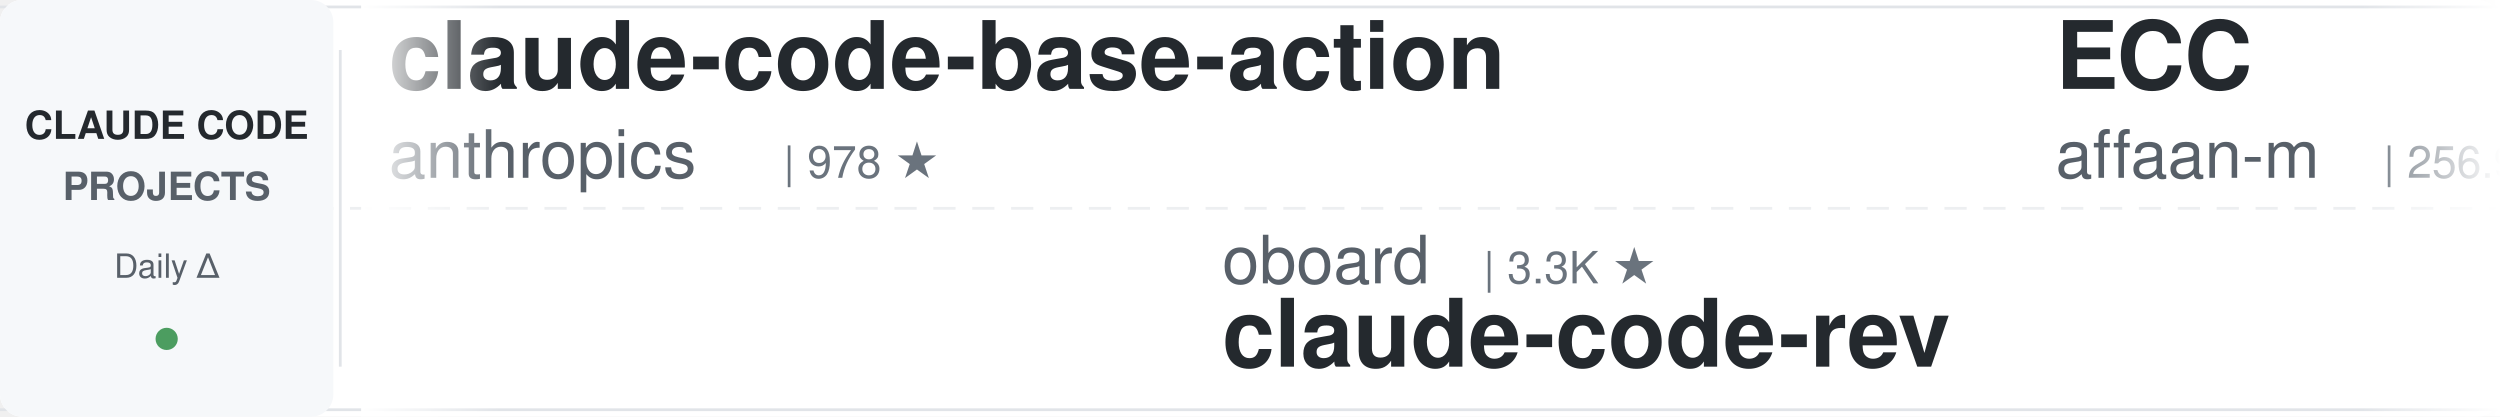
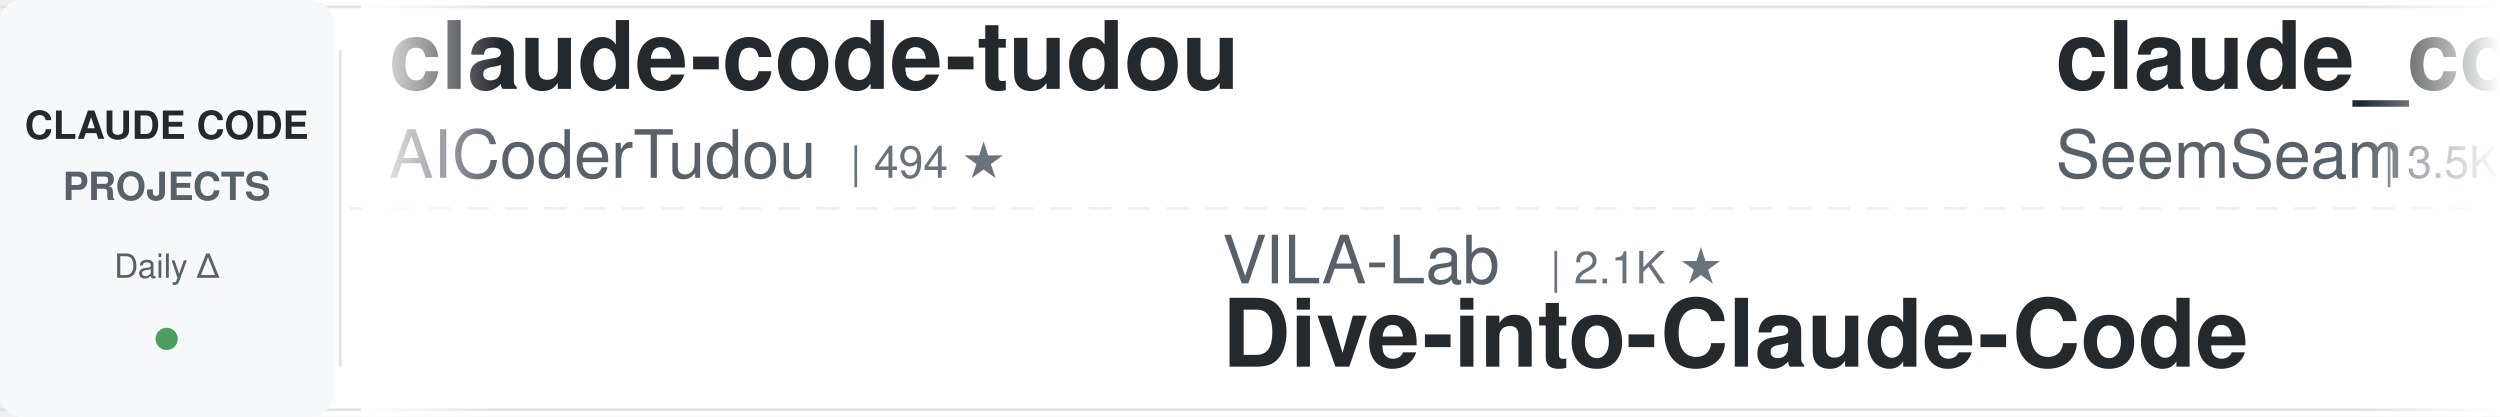
<svg xmlns="http://www.w3.org/2000/svg" width="900" height="150">
  <defs>
    <linearGradient id="leftFade" x1="0%" y1="0%" x2="100%" y2="0%">
      <stop offset="0%" style="stop-color:#ffffff;stop-opacity:1" />
      <stop offset="100%" style="stop-color:#ffffff;stop-opacity:0" />
    </linearGradient>
    <linearGradient id="rightFade" x1="0%" y1="0%" x2="100%" y2="0%">
      <stop offset="0%" style="stop-color:#ffffff;stop-opacity:0" />
      <stop offset="100%" style="stop-color:#ffffff;stop-opacity:1" />
    </linearGradient>
  </defs>
  <rect width="900" height="150" fill="#ffffff" rx="8" />
  <rect x="0" y="2" width="900" height="1" fill="#e1e4e8" />
  <rect x="0" y="147" width="900" height="1" fill="#e1e4e8" />
  <line x1="0" y1="75" x2="900" y2="75" stroke="#e1e4e8" stroke-width="1" stroke-dasharray="8 6" opacity="0.6" />
  <rect x="0" y="0" width="120" height="150" fill="#f6f8fa" rx="8" />
  <text x="60" y="50" font-family="-apple-system, BlinkMacSystemFont, 'Segoe UI', Helvetica, Arial, sans-serif" font-size="14" font-weight="600" fill="#24292e" text-anchor="middle">CLAUDE CODE</text>
  <text x="60" y="72" font-family="-apple-system, BlinkMacSystemFont, 'Segoe UI', Helvetica, Arial, sans-serif" font-size="14" font-weight="600" fill="#586069" text-anchor="middle">PROJECTS</text>
  <text x="60" y="100" font-family="-apple-system, BlinkMacSystemFont, 'Segoe UI', Helvetica, Arial, sans-serif" font-size="12" font-weight="500" fill="#586069" text-anchor="middle">Daily Δ</text>
  <circle cx="60" cy="122" r="4" fill="#22863a" opacity="0.8" />
  <rect x="122" y="18" width="1" height="114" fill="#e1e4e8" />
  <clipPath id="tickerClip">
    <rect x="130" y="0" width="770" height="150" />
  </clipPath>
  <g clip-path="url(#tickerClip)">
    <g id="tickerItems">
      <animateTransform attributeName="transform" attributeType="XML" type="translate" from="0 0" to="-3000 0" dur="54s" repeatCount="indefinite" />
      <g transform="translate(0, 0)">
-         <text x="140" y="32" font-family="-apple-system, BlinkMacSystemFont, 'Segoe UI', Helvetica, Arial, sans-serif" font-size="34" font-weight="600" fill="#24292e">claude-code-base-action</text>
-         <text x="140" y="64" font-family="-apple-system, BlinkMacSystemFont, 'Segoe UI', Helvetica, Arial, sans-serif" font-size="24" font-weight="400" fill="#586069">anthropics</text>
-         <text x="282" y="64" font-family="-apple-system, BlinkMacSystemFont, 'Segoe UI', Helvetica, Arial, sans-serif" font-size="16" font-weight="500" fill="#6a737d">| 978 ★</text>
+         <text x="140" y="32" font-family="-apple-system, BlinkMacSystemFont, 'Segoe UI', Helvetica, Arial, sans-serif" font-size="34" font-weight="600" fill="#24292e">claude-code-tudou</text>
+         <text x="140" y="64" font-family="-apple-system, BlinkMacSystemFont, 'Segoe UI', Helvetica, Arial, sans-serif" font-size="24" font-weight="400" fill="#586069">AICoderTudou</text>
+         <text x="306" y="64" font-family="-apple-system, BlinkMacSystemFont, 'Segoe UI', Helvetica, Arial, sans-serif" font-size="16" font-weight="500" fill="#6a737d">| 494 ★</text>
      </g>
      <g transform="translate(300, 0)">
-         <text x="140" y="102" font-family="-apple-system, BlinkMacSystemFont, 'Segoe UI', Helvetica, Arial, sans-serif" font-size="24" font-weight="400" fill="#586069">oboard</text>
-         <text x="234" y="102" font-family="-apple-system, BlinkMacSystemFont, 'Segoe UI', Helvetica, Arial, sans-serif" font-size="16" font-weight="500" fill="#6a737d">| 3.3K ★</text>
-         <text x="140" y="132" font-family="-apple-system, BlinkMacSystemFont, 'Segoe UI', Helvetica, Arial, sans-serif" font-size="34" font-weight="600" fill="#24292e">claude-code-rev</text>
+         <text x="140" y="102" font-family="-apple-system, BlinkMacSystemFont, 'Segoe UI', Helvetica, Arial, sans-serif" font-size="24" font-weight="400" fill="#586069">VILA-Lab</text>
+         <text x="258" y="102" font-family="-apple-system, BlinkMacSystemFont, 'Segoe UI', Helvetica, Arial, sans-serif" font-size="16" font-weight="500" fill="#6a737d">| 2.1K ★</text>
+         <text x="140" y="132" font-family="-apple-system, BlinkMacSystemFont, 'Segoe UI', Helvetica, Arial, sans-serif" font-size="34" font-weight="600" fill="#24292e">Dive-into-Claude-Code</text>
      </g>
      <g transform="translate(600, 0)">
-         <text x="140" y="32" font-family="-apple-system, BlinkMacSystemFont, 'Segoe UI', Helvetica, Arial, sans-serif" font-size="34" font-weight="600" fill="#24292e">ECC</text>
-         <text x="140" y="64" font-family="-apple-system, BlinkMacSystemFont, 'Segoe UI', Helvetica, Arial, sans-serif" font-size="24" font-weight="400" fill="#586069">affaan-m</text>
-         <text x="258" y="64" font-family="-apple-system, BlinkMacSystemFont, 'Segoe UI', Helvetica, Arial, sans-serif" font-size="16" font-weight="500" fill="#6a737d">| 256.9K ★</text>
+         <text x="140" y="32" font-family="-apple-system, BlinkMacSystemFont, 'Segoe UI', Helvetica, Arial, sans-serif" font-size="34" font-weight="600" fill="#24292e">claude_codex_bridge</text>
+         <text x="140" y="64" font-family="-apple-system, BlinkMacSystemFont, 'Segoe UI', Helvetica, Arial, sans-serif" font-size="24" font-weight="400" fill="#586069">SeemSeam</text>
+         <text x="258" y="64" font-family="-apple-system, BlinkMacSystemFont, 'Segoe UI', Helvetica, Arial, sans-serif" font-size="16" font-weight="500" fill="#6a737d">| 3.5K ★</text>
      </g>
      <g transform="translate(900, 0)">
-         <text x="140" y="102" font-family="-apple-system, BlinkMacSystemFont, 'Segoe UI', Helvetica, Arial, sans-serif" font-size="24" font-weight="400" fill="#586069">Piebald-AI</text>
-         <text x="282" y="102" font-family="-apple-system, BlinkMacSystemFont, 'Segoe UI', Helvetica, Arial, sans-serif" font-size="16" font-weight="500" fill="#6a737d">| 12.6K ★</text>
-         <text x="140" y="132" font-family="-apple-system, BlinkMacSystemFont, 'Segoe UI', Helvetica, Arial, sans-serif" font-size="34" font-weight="600" fill="#24292e">claude-code-system-promp...</text>
+         <text x="140" y="102" font-family="-apple-system, BlinkMacSystemFont, 'Segoe UI', Helvetica, Arial, sans-serif" font-size="24" font-weight="400" fill="#586069">Yuyz0112</text>
+         <text x="258" y="102" font-family="-apple-system, BlinkMacSystemFont, 'Segoe UI', Helvetica, Arial, sans-serif" font-size="16" font-weight="500" fill="#6a737d">| 2.4K ★</text>
+         <text x="140" y="132" font-family="-apple-system, BlinkMacSystemFont, 'Segoe UI', Helvetica, Arial, sans-serif" font-size="34" font-weight="600" fill="#24292e">claude-code-reverse</text>
      </g>
      <g transform="translate(1200, 0)">
-         <text x="140" y="32" font-family="-apple-system, BlinkMacSystemFont, 'Segoe UI', Helvetica, Arial, sans-serif" font-size="34" font-weight="600" fill="#24292e">awesome-claude-code-plug...</text>
-         <text x="140" y="64" font-family="-apple-system, BlinkMacSystemFont, 'Segoe UI', Helvetica, Arial, sans-serif" font-size="24" font-weight="400" fill="#586069">ccplugins</text>
-         <text x="270" y="64" font-family="-apple-system, BlinkMacSystemFont, 'Segoe UI', Helvetica, Arial, sans-serif" font-size="16" font-weight="500" fill="#6a737d">| 935 ★</text>
+         <text x="140" y="32" font-family="-apple-system, BlinkMacSystemFont, 'Segoe UI', Helvetica, Arial, sans-serif" font-size="34" font-weight="600" fill="#24292e">claude-code-source</text>
+         <text x="140" y="64" font-family="-apple-system, BlinkMacSystemFont, 'Segoe UI', Helvetica, Arial, sans-serif" font-size="24" font-weight="400" fill="#586069">JrCx7scC</text>
+         <text x="258" y="64" font-family="-apple-system, BlinkMacSystemFont, 'Segoe UI', Helvetica, Arial, sans-serif" font-size="16" font-weight="500" fill="#6a737d">| 376 ★</text>
      </g>
      <g transform="translate(1500, 0)">
-         <text x="140" y="102" font-family="-apple-system, BlinkMacSystemFont, 'Segoe UI', Helvetica, Arial, sans-serif" font-size="24" font-weight="400" fill="#586069">1rgs</text>
-         <text x="210" y="102" font-family="-apple-system, BlinkMacSystemFont, 'Segoe UI', Helvetica, Arial, sans-serif" font-size="16" font-weight="500" fill="#6a737d">| 3.7K ★</text>
-         <text x="140" y="132" font-family="-apple-system, BlinkMacSystemFont, 'Segoe UI', Helvetica, Arial, sans-serif" font-size="34" font-weight="600" fill="#24292e">claude-code-proxy</text>
+         <text x="140" y="102" font-family="-apple-system, BlinkMacSystemFont, 'Segoe UI', Helvetica, Arial, sans-serif" font-size="24" font-weight="400" fill="#586069">nicedreamzapp</text>
+         <text x="318" y="102" font-family="-apple-system, BlinkMacSystemFont, 'Segoe UI', Helvetica, Arial, sans-serif" font-size="16" font-weight="500" fill="#6a737d">| 3.3K ★</text>
+         <text x="140" y="132" font-family="-apple-system, BlinkMacSystemFont, 'Segoe UI', Helvetica, Arial, sans-serif" font-size="34" font-weight="600" fill="#24292e">claude-code-local</text>
      </g>
      <g transform="translate(1800, 0)">
-         <text x="140" y="32" font-family="-apple-system, BlinkMacSystemFont, 'Segoe UI', Helvetica, Arial, sans-serif" font-size="34" font-weight="600" fill="#24292e">claude-code-hooks-master...</text>
-         <text x="140" y="64" font-family="-apple-system, BlinkMacSystemFont, 'Segoe UI', Helvetica, Arial, sans-serif" font-size="24" font-weight="400" fill="#586069">disler</text>
-         <text x="234" y="64" font-family="-apple-system, BlinkMacSystemFont, 'Segoe UI', Helvetica, Arial, sans-serif" font-size="16" font-weight="500" fill="#6a737d">| 3.9K ★</text>
+         <text x="140" y="32" font-family="-apple-system, BlinkMacSystemFont, 'Segoe UI', Helvetica, Arial, sans-serif" font-size="34" font-weight="600" fill="#24292e">ClaudeCode-Portable</text>
+         <text x="140" y="64" font-family="-apple-system, BlinkMacSystemFont, 'Segoe UI', Helvetica, Arial, sans-serif" font-size="24" font-weight="400" fill="#586069">techjarves</text>
+         <text x="282" y="64" font-family="-apple-system, BlinkMacSystemFont, 'Segoe UI', Helvetica, Arial, sans-serif" font-size="16" font-weight="500" fill="#6a737d">| 1.4K ★</text>
      </g>
      <g transform="translate(2100, 0)">
-         <text x="140" y="102" font-family="-apple-system, BlinkMacSystemFont, 'Segoe UI', Helvetica, Arial, sans-serif" font-size="24" font-weight="400" fill="#586069">ykdojo</text>
-         <text x="234" y="102" font-family="-apple-system, BlinkMacSystemFont, 'Segoe UI', Helvetica, Arial, sans-serif" font-size="16" font-weight="500" fill="#6a737d">| 10.1K ★</text>
-         <text x="140" y="132" font-family="-apple-system, BlinkMacSystemFont, 'Segoe UI', Helvetica, Arial, sans-serif" font-size="34" font-weight="600" fill="#24292e">claude-code-tips</text>
+         <text x="140" y="102" font-family="-apple-system, BlinkMacSystemFont, 'Segoe UI', Helvetica, Arial, sans-serif" font-size="24" font-weight="400" fill="#586069">simonw</text>
+         <text x="234" y="102" font-family="-apple-system, BlinkMacSystemFont, 'Segoe UI', Helvetica, Arial, sans-serif" font-size="16" font-weight="500" fill="#6a737d">| 1.7K ★</text>
+         <text x="140" y="132" font-family="-apple-system, BlinkMacSystemFont, 'Segoe UI', Helvetica, Arial, sans-serif" font-size="34" font-weight="600" fill="#24292e">claude-code-transcripts</text>
      </g>
      <g transform="translate(2400, 0)">
-         <text x="140" y="32" font-family="-apple-system, BlinkMacSystemFont, 'Segoe UI', Helvetica, Arial, sans-serif" font-size="34" font-weight="600" fill="#24292e">claude-coder</text>
-         <text x="140" y="64" font-family="-apple-system, BlinkMacSystemFont, 'Segoe UI', Helvetica, Arial, sans-serif" font-size="24" font-weight="400" fill="#586069">kodu-ai</text>
-         <text x="246" y="64" font-family="-apple-system, BlinkMacSystemFont, 'Segoe UI', Helvetica, Arial, sans-serif" font-size="16" font-weight="500" fill="#6a737d">| 5.2K ★</text>
+         <text x="140" y="32" font-family="-apple-system, BlinkMacSystemFont, 'Segoe UI', Helvetica, Arial, sans-serif" font-size="34" font-weight="600" fill="#24292e">system_prompts_leaks</text>
+         <text x="140" y="64" font-family="-apple-system, BlinkMacSystemFont, 'Segoe UI', Helvetica, Arial, sans-serif" font-size="24" font-weight="400" fill="#586069">asgeirtj</text>
+         <text x="258" y="64" font-family="-apple-system, BlinkMacSystemFont, 'Segoe UI', Helvetica, Arial, sans-serif" font-size="16" font-weight="500" fill="#6a737d">| 65.3K ★</text>
      </g>
      <g transform="translate(2700, 0)">
-         <text x="140" y="102" font-family="-apple-system, BlinkMacSystemFont, 'Segoe UI', Helvetica, Arial, sans-serif" font-size="24" font-weight="400" fill="#586069">anthropics</text>
-         <text x="282" y="102" font-family="-apple-system, BlinkMacSystemFont, 'Segoe UI', Helvetica, Arial, sans-serif" font-size="16" font-weight="500" fill="#6a737d">| 6.2K ★</text>
-         <text x="140" y="132" font-family="-apple-system, BlinkMacSystemFont, 'Segoe UI', Helvetica, Arial, sans-serif" font-size="34" font-weight="600" fill="#24292e">claude-code-security-rev...</text>
+         <text x="140" y="102" font-family="-apple-system, BlinkMacSystemFont, 'Segoe UI', Helvetica, Arial, sans-serif" font-size="24" font-weight="400" fill="#586069">andrew-kramer-inno</text>
+         <text x="378" y="102" font-family="-apple-system, BlinkMacSystemFont, 'Segoe UI', Helvetica, Arial, sans-serif" font-size="16" font-weight="500" fill="#6a737d">| 596 ★</text>
+         <text x="140" y="132" font-family="-apple-system, BlinkMacSystemFont, 'Segoe UI', Helvetica, Arial, sans-serif" font-size="34" font-weight="600" fill="#24292e">claude-code-source-build</text>
      </g>
      <g transform="translate(3000, 0)">
-         <text x="140" y="32" font-family="-apple-system, BlinkMacSystemFont, 'Segoe UI', Helvetica, Arial, sans-serif" font-size="34" font-weight="600" fill="#24292e">claude-code-base-action</text>
-         <text x="140" y="64" font-family="-apple-system, BlinkMacSystemFont, 'Segoe UI', Helvetica, Arial, sans-serif" font-size="24" font-weight="400" fill="#586069">anthropics</text>
-         <text x="282" y="64" font-family="-apple-system, BlinkMacSystemFont, 'Segoe UI', Helvetica, Arial, sans-serif" font-size="16" font-weight="500" fill="#6a737d">| 978 ★</text>
+         <text x="140" y="32" font-family="-apple-system, BlinkMacSystemFont, 'Segoe UI', Helvetica, Arial, sans-serif" font-size="34" font-weight="600" fill="#24292e">claude-code-tudou</text>
+         <text x="140" y="64" font-family="-apple-system, BlinkMacSystemFont, 'Segoe UI', Helvetica, Arial, sans-serif" font-size="24" font-weight="400" fill="#586069">AICoderTudou</text>
+         <text x="306" y="64" font-family="-apple-system, BlinkMacSystemFont, 'Segoe UI', Helvetica, Arial, sans-serif" font-size="16" font-weight="500" fill="#6a737d">| 494 ★</text>
      </g>
      <g transform="translate(3300, 0)">
-         <text x="140" y="102" font-family="-apple-system, BlinkMacSystemFont, 'Segoe UI', Helvetica, Arial, sans-serif" font-size="24" font-weight="400" fill="#586069">oboard</text>
-         <text x="234" y="102" font-family="-apple-system, BlinkMacSystemFont, 'Segoe UI', Helvetica, Arial, sans-serif" font-size="16" font-weight="500" fill="#6a737d">| 3.3K ★</text>
-         <text x="140" y="132" font-family="-apple-system, BlinkMacSystemFont, 'Segoe UI', Helvetica, Arial, sans-serif" font-size="34" font-weight="600" fill="#24292e">claude-code-rev</text>
+         <text x="140" y="102" font-family="-apple-system, BlinkMacSystemFont, 'Segoe UI', Helvetica, Arial, sans-serif" font-size="24" font-weight="400" fill="#586069">VILA-Lab</text>
+         <text x="258" y="102" font-family="-apple-system, BlinkMacSystemFont, 'Segoe UI', Helvetica, Arial, sans-serif" font-size="16" font-weight="500" fill="#6a737d">| 2.1K ★</text>
+         <text x="140" y="132" font-family="-apple-system, BlinkMacSystemFont, 'Segoe UI', Helvetica, Arial, sans-serif" font-size="34" font-weight="600" fill="#24292e">Dive-into-Claude-Code</text>
      </g>
      <g transform="translate(3600, 0)">
-         <text x="140" y="32" font-family="-apple-system, BlinkMacSystemFont, 'Segoe UI', Helvetica, Arial, sans-serif" font-size="34" font-weight="600" fill="#24292e">ECC</text>
-         <text x="140" y="64" font-family="-apple-system, BlinkMacSystemFont, 'Segoe UI', Helvetica, Arial, sans-serif" font-size="24" font-weight="400" fill="#586069">affaan-m</text>
-         <text x="258" y="64" font-family="-apple-system, BlinkMacSystemFont, 'Segoe UI', Helvetica, Arial, sans-serif" font-size="16" font-weight="500" fill="#6a737d">| 256.9K ★</text>
+         <text x="140" y="32" font-family="-apple-system, BlinkMacSystemFont, 'Segoe UI', Helvetica, Arial, sans-serif" font-size="34" font-weight="600" fill="#24292e">claude_codex_bridge</text>
+         <text x="140" y="64" font-family="-apple-system, BlinkMacSystemFont, 'Segoe UI', Helvetica, Arial, sans-serif" font-size="24" font-weight="400" fill="#586069">SeemSeam</text>
+         <text x="258" y="64" font-family="-apple-system, BlinkMacSystemFont, 'Segoe UI', Helvetica, Arial, sans-serif" font-size="16" font-weight="500" fill="#6a737d">| 3.5K ★</text>
      </g>
      <g transform="translate(3900, 0)">
-         <text x="140" y="102" font-family="-apple-system, BlinkMacSystemFont, 'Segoe UI', Helvetica, Arial, sans-serif" font-size="24" font-weight="400" fill="#586069">Piebald-AI</text>
-         <text x="282" y="102" font-family="-apple-system, BlinkMacSystemFont, 'Segoe UI', Helvetica, Arial, sans-serif" font-size="16" font-weight="500" fill="#6a737d">| 12.6K ★</text>
-         <text x="140" y="132" font-family="-apple-system, BlinkMacSystemFont, 'Segoe UI', Helvetica, Arial, sans-serif" font-size="34" font-weight="600" fill="#24292e">claude-code-system-promp...</text>
+         <text x="140" y="102" font-family="-apple-system, BlinkMacSystemFont, 'Segoe UI', Helvetica, Arial, sans-serif" font-size="24" font-weight="400" fill="#586069">Yuyz0112</text>
+         <text x="258" y="102" font-family="-apple-system, BlinkMacSystemFont, 'Segoe UI', Helvetica, Arial, sans-serif" font-size="16" font-weight="500" fill="#6a737d">| 2.4K ★</text>
+         <text x="140" y="132" font-family="-apple-system, BlinkMacSystemFont, 'Segoe UI', Helvetica, Arial, sans-serif" font-size="34" font-weight="600" fill="#24292e">claude-code-reverse</text>
      </g>
    </g>
  </g>
  <rect x="130" y="0" width="50" height="150" fill="url(#leftFade)" />
  <rect x="850" y="0" width="50" height="150" fill="url(#rightFade)" />
</svg>
